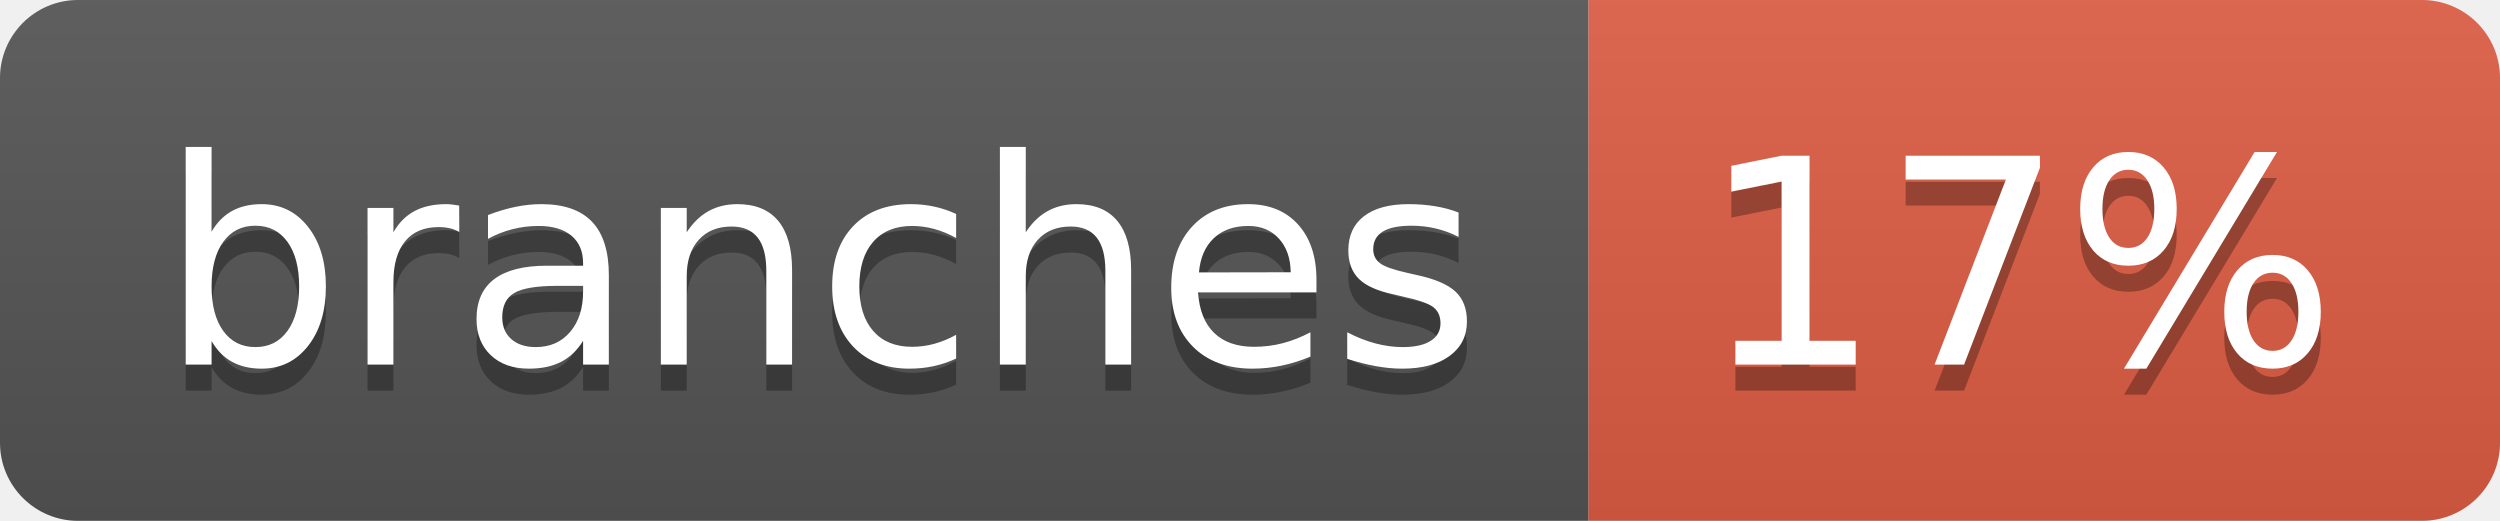
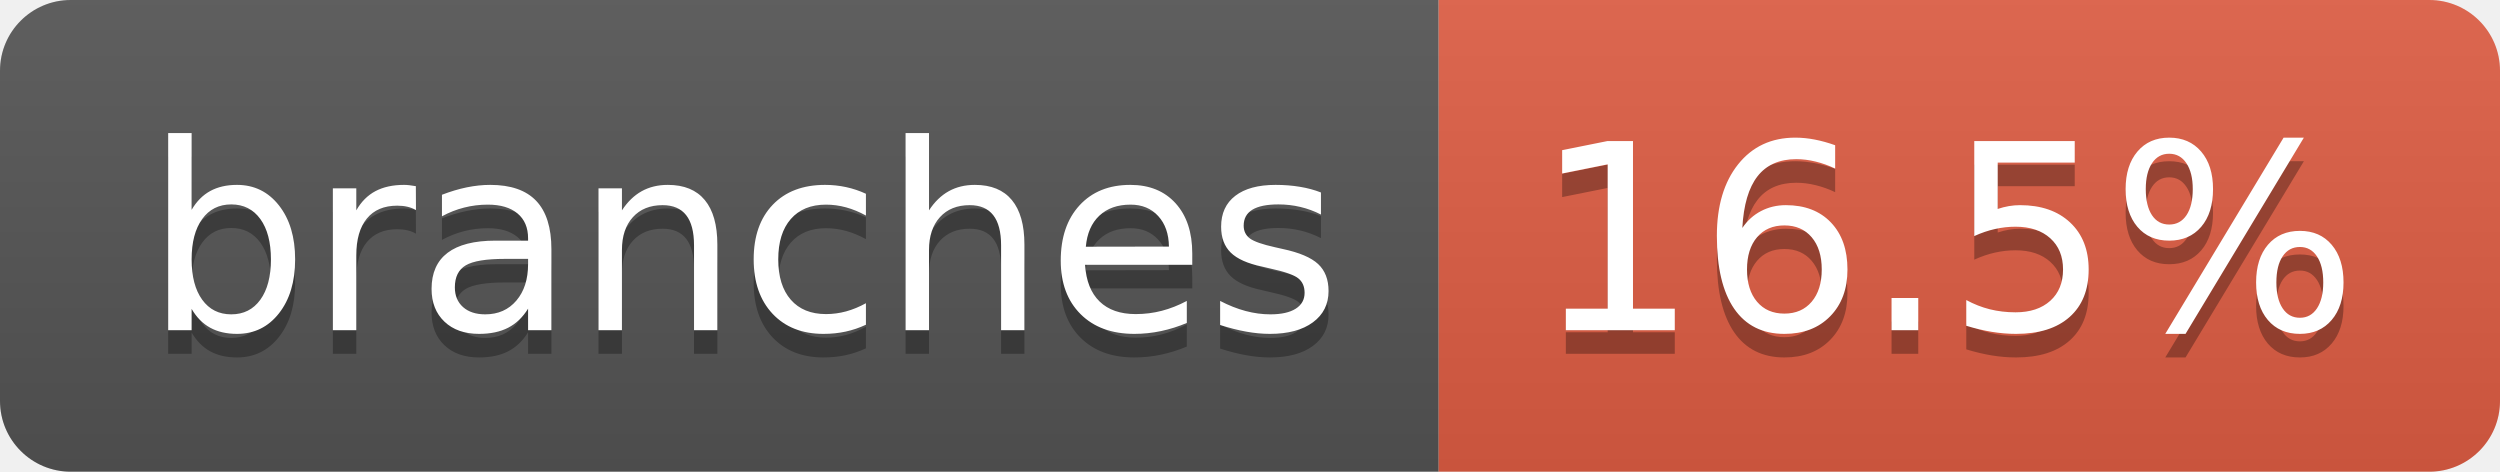
- <svg xmlns="http://www.w3.org/2000/svg" width="96" height="20" role="img" aria-label="branches: 17%">
+ <svg xmlns="http://www.w3.org/2000/svg" width="106" height="20" role="img" aria-label="branches: 16.5%">
  <linearGradient id="s" x2="0" y2="100%">
    <stop offset="0" stop-color="#bbb" stop-opacity=".1" />
    <stop offset="1" stop-opacity=".1" />
  </linearGradient>
  <clipPath id="r">
-     <rect width="96" height="20" rx="3" fill="#fff" />
+     <rect width="106" height="20" rx="3" fill="#fff" />
  </clipPath>
  <g clip-path="url(#r)">
    <rect width="61" height="20" fill="#555" />
-     <rect x="61" width="35" height="20" fill="#e05d44" />
-     <rect width="96" height="20" fill="url(#s)" />
+     <rect x="61" width="45" height="20" fill="#e05d44" />
+     <rect width="106" height="20" fill="url(#s)" />
  </g>
  <g fill="#fff" text-anchor="middle" font-family="Verdana,Geneva,DejaVu Sans,sans-serif" text-rendering="geometricPrecision" font-size="110">
    <text aria-hidden="true" x="315" y="150" fill="#010101" fill-opacity=".3" transform="scale(.1)" textLength="507">branches</text>
    <text x="315" y="140" transform="scale(.1)" fill="#fff" textLength="507">branches</text>
-     <text aria-hidden="true" x="775" y="150" fill="#010101" fill-opacity=".3" transform="scale(.1)" textLength="245">17%</text>
-     <text x="775" y="140" transform="scale(.1)" fill="#fff" textLength="245">17%</text>
+     <text aria-hidden="true" x="825" y="150" fill="#010101" fill-opacity=".3" transform="scale(.1)" textLength="350">16.5%</text>
+     <text x="825" y="140" transform="scale(.1)" fill="#fff" textLength="350">16.5%</text>
  </g>
</svg>
